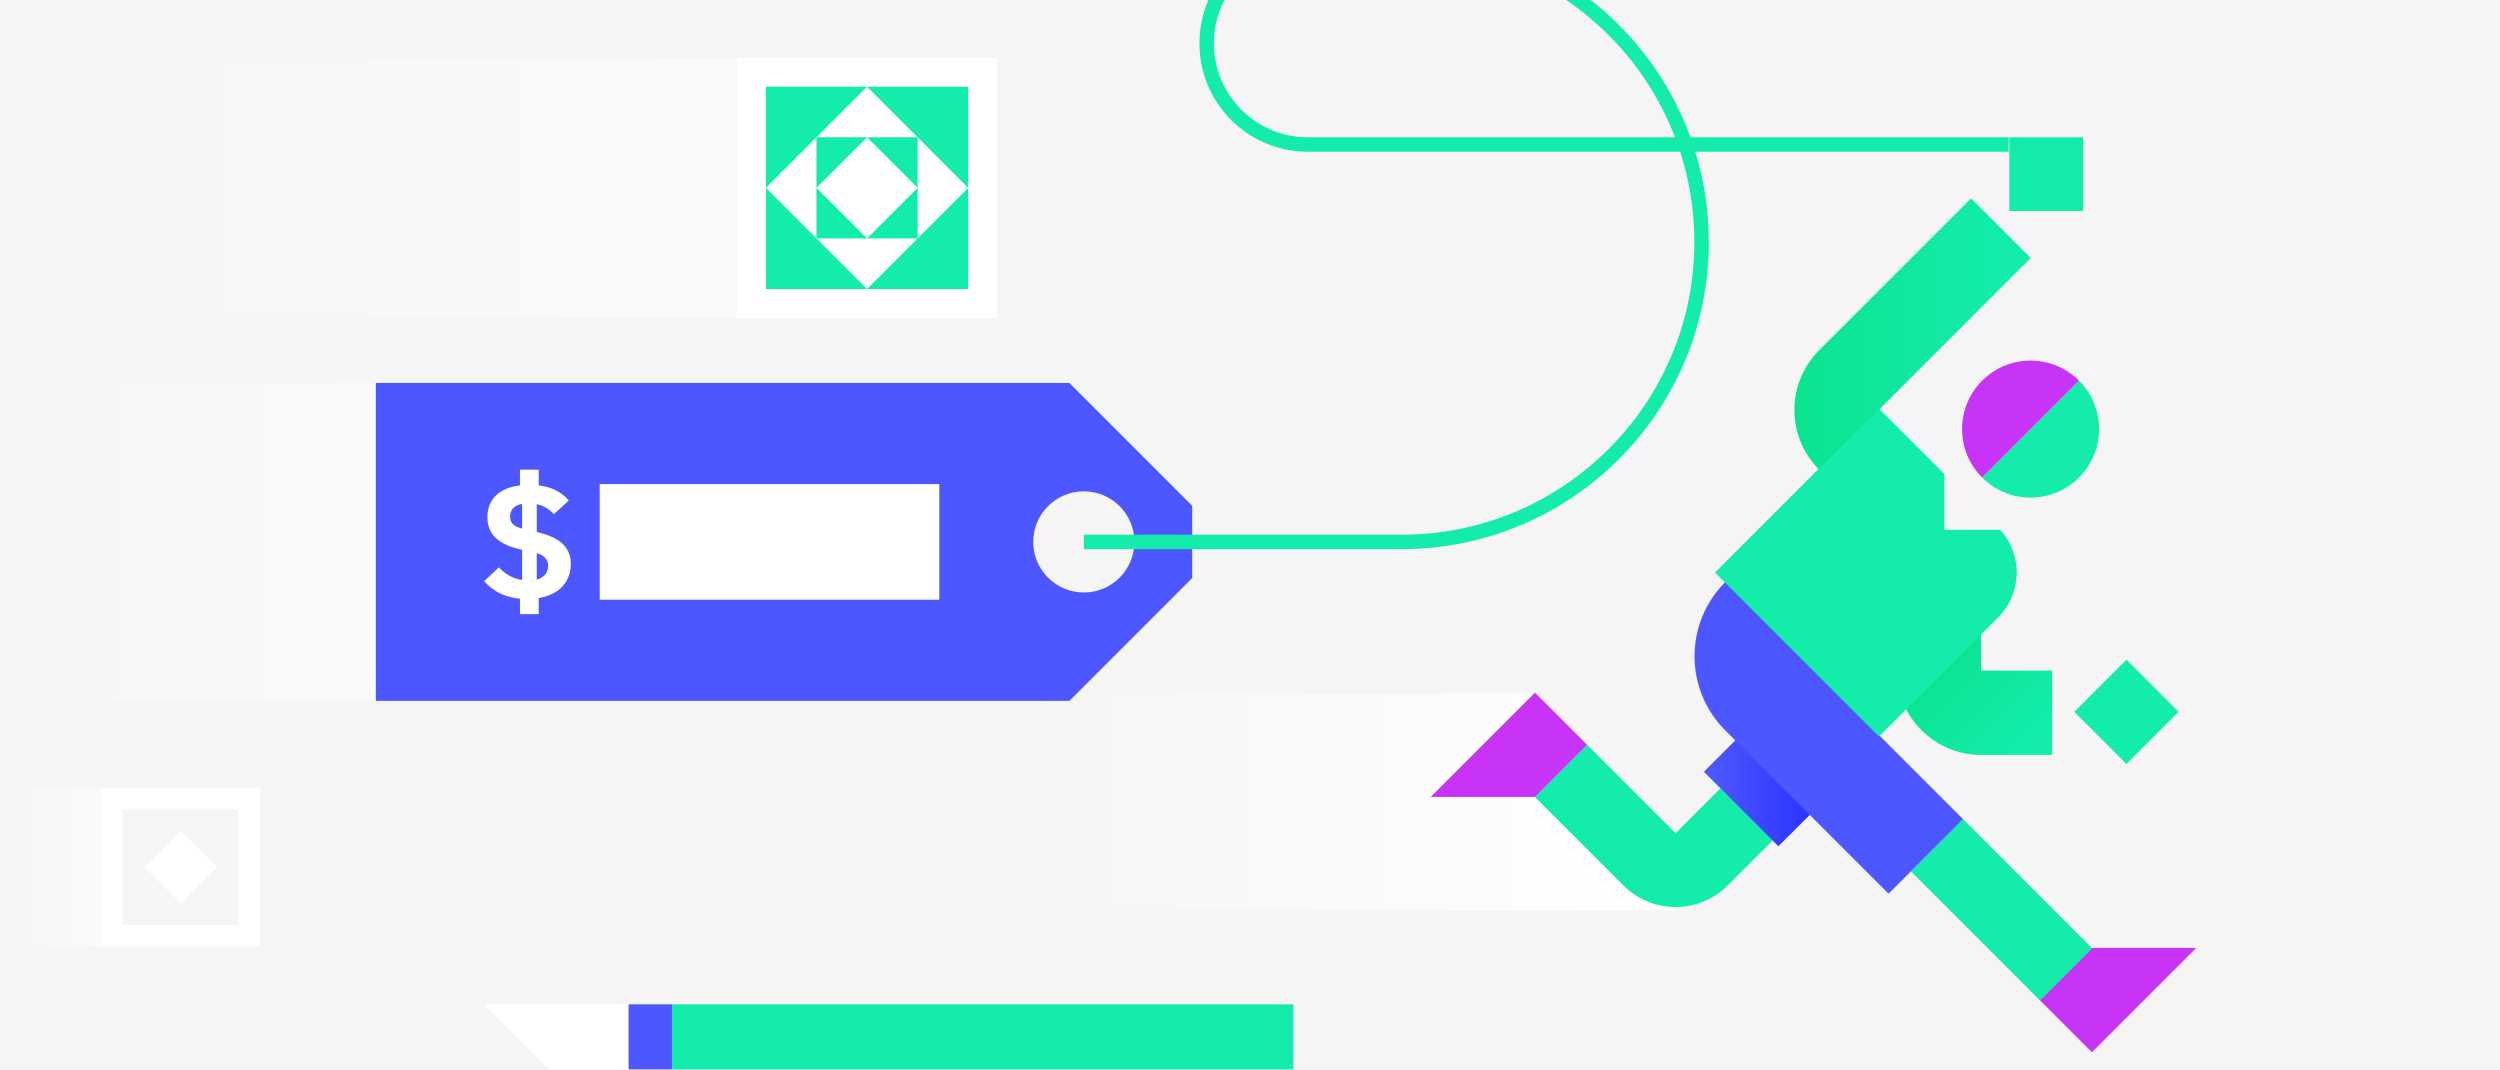
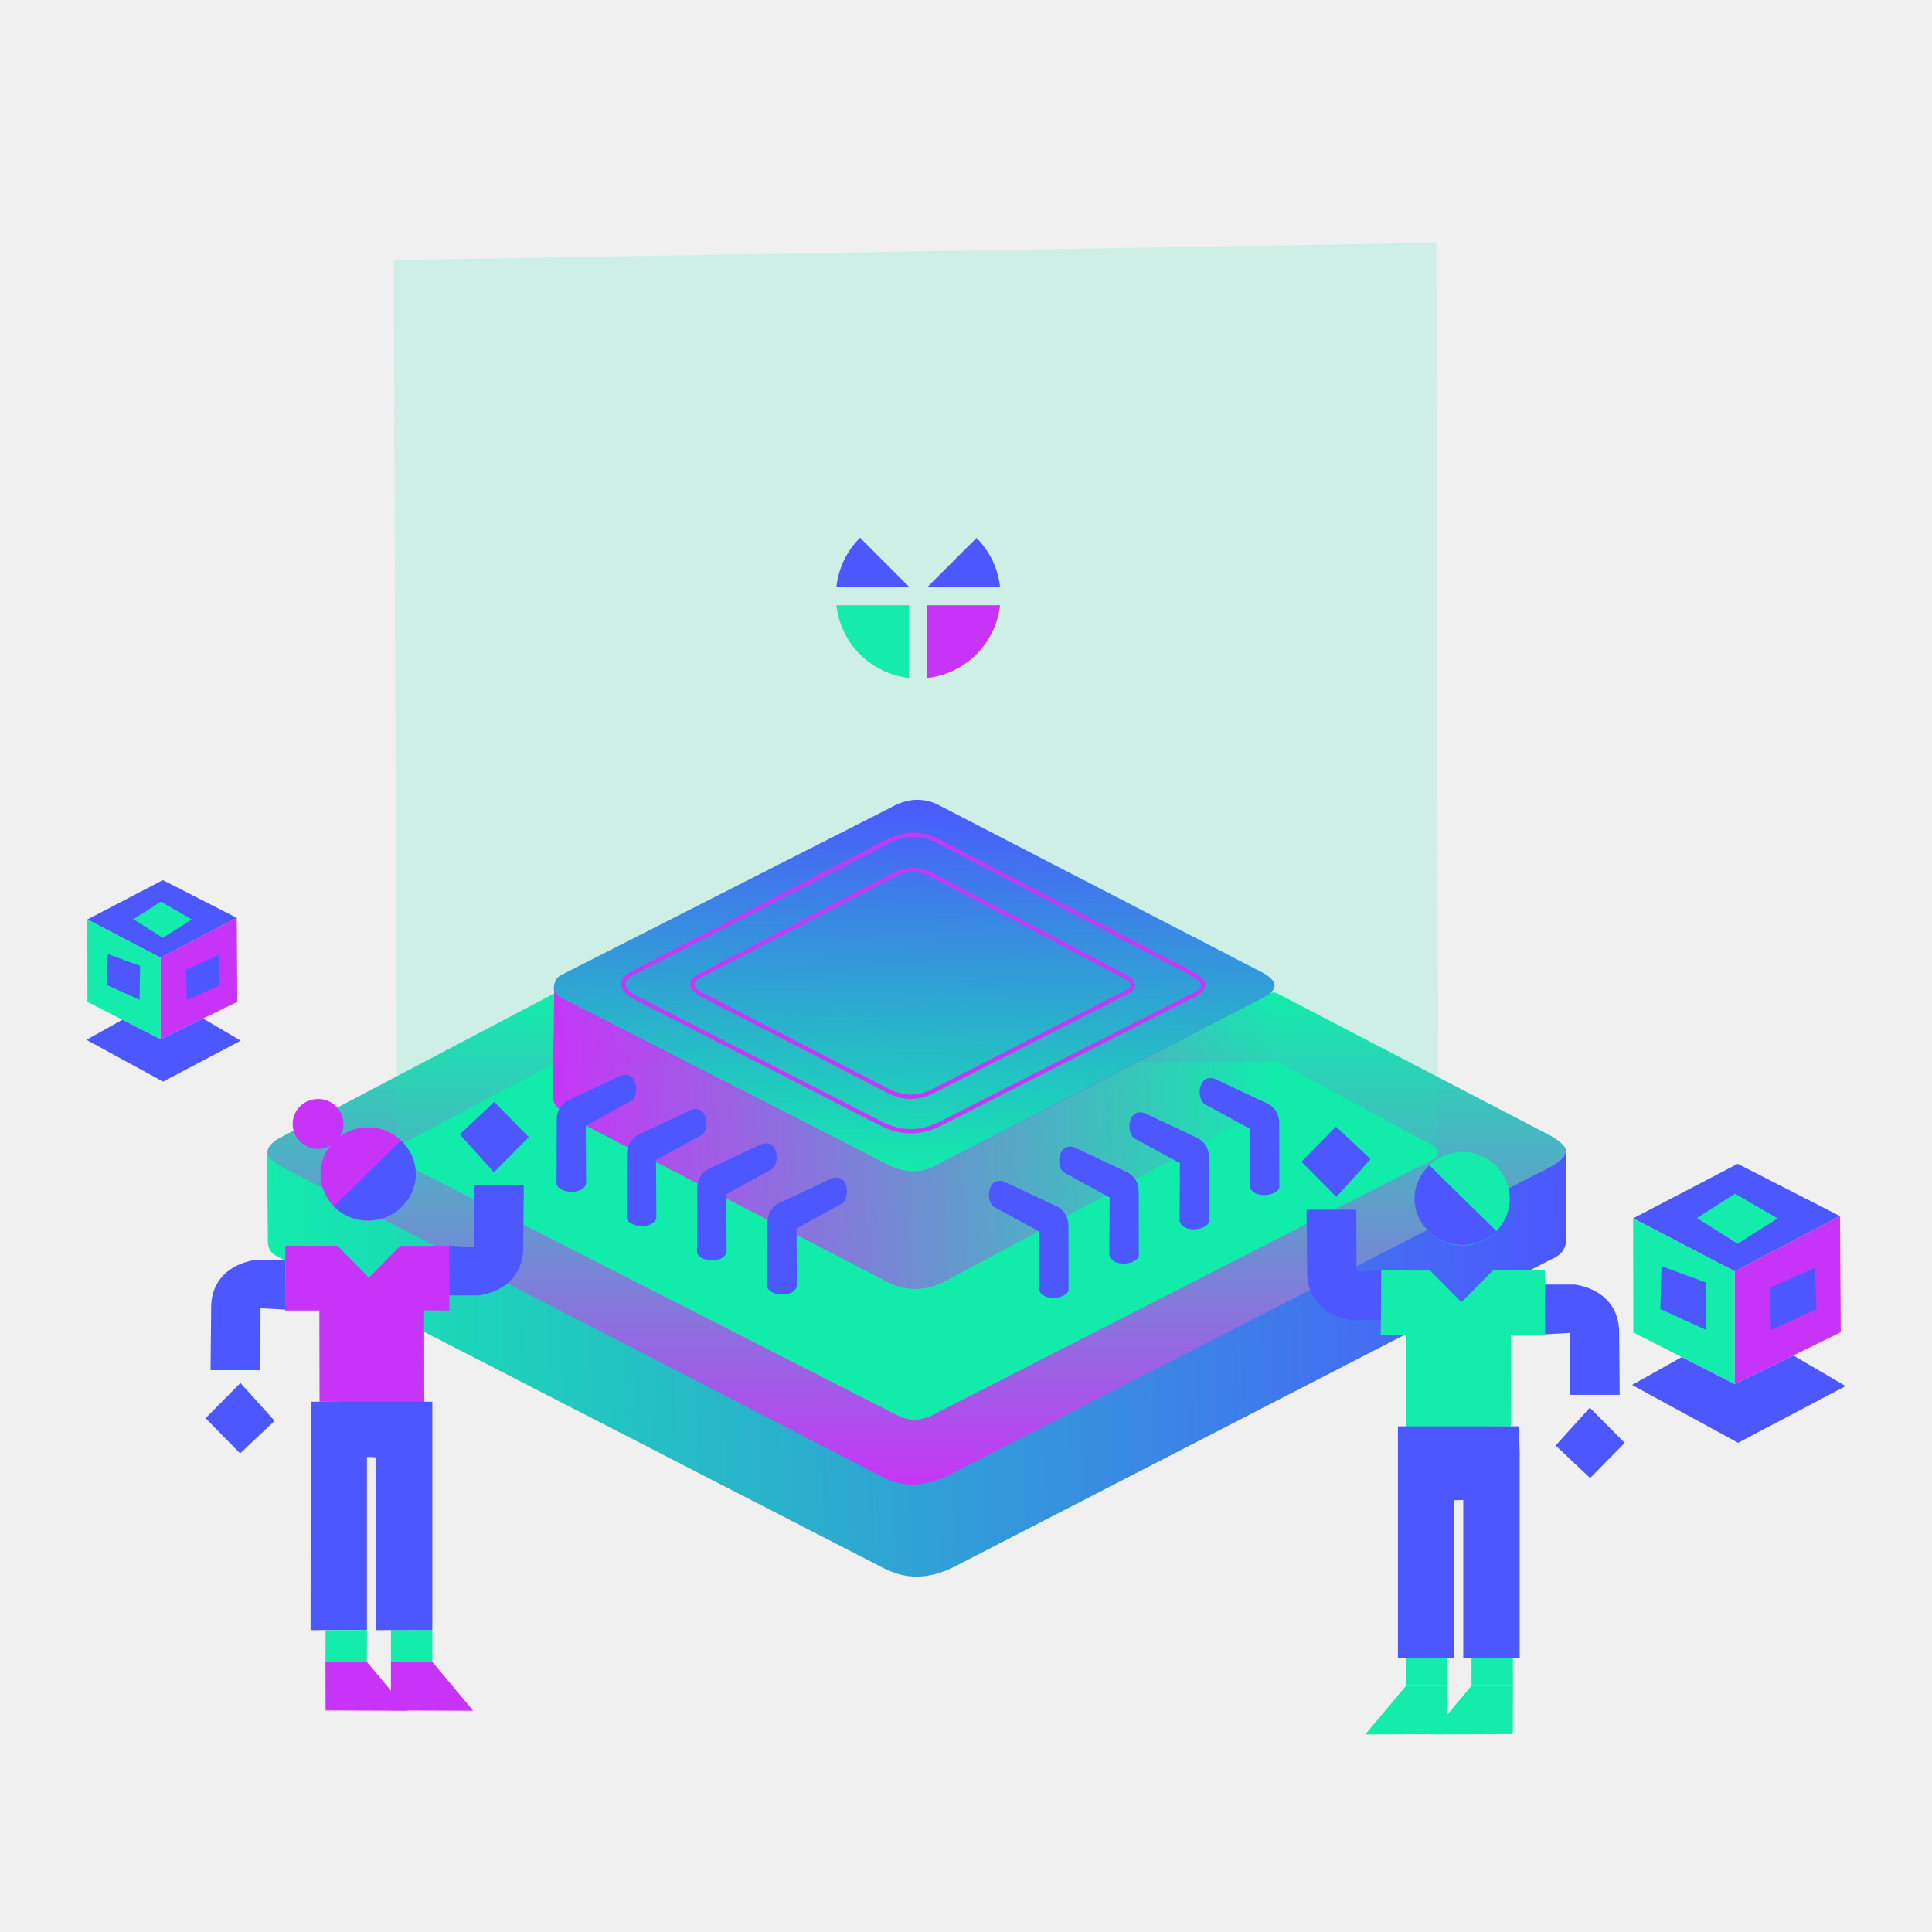
- <svg xmlns="http://www.w3.org/2000/svg" width="346" height="148" viewBox="0 0 346 148" fill="none">
-   <g clip-path="url(#clip0)">
-     <rect width="346" height="148" fill="#F5F5F5" />
-     <path d="M140 96H212.5L232 126H140V96Z" fill="url(#paint0_linear)" />
-     <rect x="14" y="109" width="22" height="22" fill="white" />
-     <rect x="17" y="112" width="16" height="16" fill="#F5F5F5" />
-     <path d="M20 120L25 115L30 120L25 125L20 120Z" fill="white" />
-     <path fill-rule="evenodd" clip-rule="evenodd" d="M165 70L148 53L52 53L52 97L148 97L165 80L165 70ZM150 82C153.866 82 157 78.866 157 75C157 71.134 153.866 68 150 68C146.134 68 143 71.134 143 75C143 78.866 146.134 82 150 82Z" fill="url(#paint1_linear)" />
-     <rect x="83" y="67" width="47" height="16" fill="white" />
-     <path d="M74.56 85V82.773C77.588 82.262 79 80.336 79 78.063C79 75.696 77.474 74.374 74.287 73.631V69.78C75.379 70.035 76.108 70.545 76.655 71.172L78.727 69.269C77.725 68.109 76.381 67.39 74.56 67.181V65H71.964V67.181C69.027 67.529 67.455 69.153 67.455 71.589C67.455 73.84 68.844 75.371 72.26 76.091V80.267C70.985 80.081 69.915 79.455 69.049 78.527L67 80.429C68.138 81.705 69.664 82.657 71.964 82.865V85H74.56ZM70.598 71.496C70.598 70.592 71.099 69.965 72.26 69.733V73.167C71.099 72.842 70.598 72.378 70.598 71.496ZM75.858 78.318C75.858 79.2 75.357 79.919 74.287 80.22V76.555C75.584 76.949 75.858 77.645 75.858 78.318Z" fill="white" />
-     <rect x="102" y="8" width="36" height="36" fill="white" />
-     <rect x="106" y="12" width="28" height="28" fill="#13ECAB" />
-     <path d="M106 26L120 12L134 26L120 40L106 26Z" fill="white" />
-     <rect x="113" y="19" width="14" height="14" fill="#13ECAB" />
-     <path d="M113 26L120 19L127 26L120 33L113 26Z" fill="white" />
-     <path d="M179 148H93V139H179V148Z" fill="#13ECAB" />
-     <path d="M87 148H76L67 139H87V148Z" fill="white" />
-     <rect x="87" y="139" width="6" height="9" fill="#4C57FF" />
-     <rect y="8" width="102" height="36" fill="url(#paint2_linear)" />
-     <rect y="53" width="52" height="44" fill="url(#paint3_linear)" />
-     <rect y="109" width="14" height="22" fill="url(#paint4_linear)" />
-     <path fill-rule="evenodd" clip-rule="evenodd" d="M181 -7C173.82 -7 168 -1.18 168 6C168 13.18 173.82 19 181 19H231.827C225.995 3.794 211.258 -7 194 -7H181ZM233.962 19C228.035 2.667 212.38 -9 194 -9H181C172.716 -9 166 -2.284 166 6C166 14.284 172.716 21 181 21H232.534C233.81 24.937 234.5 29.138 234.5 33.5C234.5 55.867 216.368 74 194 74H150V76H194C217.472 76 236.5 56.972 236.5 33.5C236.5 29.15 235.846 24.952 234.632 21H278V19H233.962Z" fill="#13ECAB" />
-     <path d="M282.299 138.414L289.518 131.196L296.736 131.196L303.954 131.196L296.736 138.414L289.518 145.633L282.299 138.414Z" fill="#C834F7" />
-     <path fill-rule="evenodd" clip-rule="evenodd" d="M282.337 138.457L264.473 120.592L271.691 113.374L289.556 131.239L282.337 138.457Z" fill="#13ECAB" />
-     <path fill-rule="evenodd" clip-rule="evenodd" d="M219.646 103.073L231.896 115.323L238.131 109.088L245.349 116.307L239.115 122.541C235.128 126.528 228.665 126.528 224.678 122.541L212.428 110.291L219.646 103.073Z" fill="#13ECAB" />
-     <path fill-rule="evenodd" clip-rule="evenodd" d="M274.189 83.712L274.189 92.815L284.008 92.815L284.008 104.481L274.189 104.481C267.745 104.481 262.522 99.258 262.522 92.815L262.522 83.712L274.189 83.712Z" fill="#13ECAB" />
-     <g style="mix-blend-mode:soft-light" opacity="0.6">
-       <path fill-rule="evenodd" clip-rule="evenodd" d="M274.189 83.712L274.189 92.815L284.008 92.815L284.008 104.481L274.189 104.481C267.745 104.481 262.522 99.258 262.522 92.815L262.522 83.712L274.189 83.712Z" fill="url(#paint5_linear)" />
+ <svg xmlns="http://www.w3.org/2000/svg" xmlns:xlink="http://www.w3.org/1999/xlink" xml:space="preserve" width="189.484mm" height="189.483mm" version="1.1" style="shape-rendering:geometricPrecision; text-rendering:geometricPrecision; image-rendering:optimizeQuality; fill-rule:evenodd; clip-rule:evenodd" viewBox="0 0 18948 18948">
+   <defs>
+     <style type="text/css">
+    
+     .str0 {stroke:#C13BF4;stroke-width:42.33}
+     .fil6 {fill:none}
+     .fil0 {fill:none}
+     .fil2 {fill:#13ECAB}
+     .fil3 {fill:#4C57FF}
+     .fil4 {fill:#C834F7}
+     .fil5 {fill:url(#id4)}
+     .fil1 {fill:url(#id5)}
+     .fil7 {fill:url(#id6)}
+     .fil8 {fill:#13ECAB; fill-opacity: 0.15}
+    
+   </style>
+     <mask id="id0">
+       <linearGradient id="id1" gradientUnits="userSpaceOnUse" x1="8941.93" y1="12571.8" x2="9025.41" y2="3729.55">
+         <stop offset="0" style="stop-opacity:1; stop-color:white" />
+         <stop offset="0.271" style="stop-opacity:-32.129; stop-color:white" />
+         <stop offset="1" style="stop-opacity:0; stop-color:white" />
+       </linearGradient>
+       <rect style="fill:url(#id1)" x="3852" y="2371" width="10263" height="11559" />
+     </mask>
+     <mask id="id2">
+       <linearGradient id="id3" gradientUnits="userSpaceOnUse" x1="5415.1" y1="11362.8" x2="12548" y2="10928.8">
+         <stop offset="0" style="stop-opacity:1; stop-color:white" />
+         <stop offset="1" style="stop-opacity:0; stop-color:white" />
+       </linearGradient>
+       <rect style="fill:url(#id3)" x="5410" y="9640" width="7143" height="3012" />
+     </mask>
+     <linearGradient id="id4" gradientUnits="userSpaceOnUse" x1="2562.83" y1="13550.6" x2="15406.2" y2="13244.8">
+       <stop offset="0" style="stop-color:#13ECAB" />
+       <stop offset="1" style="stop-color:#4C57FF" />
+     </linearGradient>
+     <linearGradient id="id5" gradientUnits="userSpaceOnUse" x1="8998.13" y1="9734.77" x2="8998.13" y2="14595.5">
+       <stop offset="0" style="stop-color:#13ECAB" />
+       <stop offset="1" style="stop-color:#C834F7" />
+     </linearGradient>
+     <linearGradient id="id6" gradientUnits="userSpaceOnUse" xlink:href="#id4" x1="8945.91" y1="11524" x2="9032.71" y2="7815">
+   </linearGradient>
+   </defs>
+   <g id="Layer_x0020_1">
+     <g id="_588719184">
+       <rect class="fil0" width="18948" height="18948" />
+       <path class="fil1" d="M5447 9737l-2721 1432c-130,83 -146,172 0,270l5937 3063c194,94 392,89 593,6l5963 -3054c197,-116 188,-197 -5,-312l-2702 -1407 -7065 2z" />
+       <path class="fil2" d="M5413 10441l-1422 752c-151,72 -123,169 16,243l4752 2424c160,90 281,82 444,-11l4689 -2397c291,-120 258,-179 42,-280l-1413 -762 -7108 31z" />
+       <path class="fil8" d="M3894 11303c5,37 25,66 55,88l4883 2498c110,52 220,34 330,-20l4835 -2467c60,-25 107,-59 108,-118l-19 -8903 -10224 170 32 8752z" />
+       <polygon class="fil3" points="856,9018 1597,8632 2322,9002 1575,9394 " />
+       <polygon class="fil3" points="16017,11949 17042,11414 18046,11927 17013,12469 " />
+       <polygon class="fil2" points="856,9018 858,9826 1575,10193 1575,9394 " />
+       <polygon class="fil2" points="16017,11949 16019,13068 17013,13575 17013,12469 " />
+       <polygon class="fil4" points="1575,9394 2322,9002 2327,9825 1575,10193 " />
+       <polygon class="fil4" points="17013,12469 18046,11927 18053,13066 17013,13575 " />
+       <polygon class="fil3" points="1200,10001 848,10198 1599,10608 2361,10206 1991,9989 1575,10193 " />
+       <polygon class="fil3" points="16493,13310 16006,13583 17046,14150 18101,13594 17588,13294 17013,13575 " />
+       <polygon class="fil2" points="1308,9015 1578,8843 1880,9018 1597,9198 " />
+       <polygon class="fil2" points="16643,11946 17016,11707 17434,11949 17042,12198 " />
+       <polygon class="fil3" points="1057,9357 1374,9473 1369,9806 1049,9661 " />
+       <polygon class="fil3" points="16295,12418 16734,12579 16727,13041 16284,12839 " />
+       <polygon class="fil3" points="1824,9510 1832,9809 2155,9661 2144,9367 " />
+       <polygon class="fil3" points="17357,12630 17368,13044 17815,12839 17800,12433 " />
+       <path class="fil5" d="M2619 11289l8 857c-5,83 21,140 79,169l5959 3064c252,131 485,95 709,-21l5831 -3003c91,-36 148,-93 154,-185l1 -885c-9,66 -63,105 -144,155l-5964 3053c-211,88 -409,90 -592,-5l-5834 -3011c-130,-66 -217,-129 -207,-188z" />
+       <circle class="fil6" cx="9005" cy="5845" r="803" />
+       <path class="fil2" d="M8915 6649c-374,-42 -671,-339 -712,-713l712 0 0 713z" />
+       <path class="fil4" d="M9808 5936c-42,374 -339,671 -713,713l0 -713 713 0z" />
+       <path class="fil3" d="M8915 5756l-712 0c21,-188 105,-356 232,-482l480 481 0 1 0 0z" />
+       <path class="fil3" d="M9577 5276c126,126 210,294 231,480l-711 0 480 -480z" />
+       <path class="fil7" d="M9233 7910c-156,-89 -318,-89 -487,5l-3249 1651c-90,53 -84,204 0,233l3254 1661c161,58 303,48 429,-21l3212 -1656c180,-97 123,-184 -69,-275l-3090 -1598z" />
+       <path class="fil6 str0" d="M8740 8235c161,-71 302,-55 434,0l2503 1307c181,93 149,171 -16,239l-2435 1238c-194,99 -396,105 -607,-11l-2392 -1227c-132,-70 -158,-162 -32,-233l2545 -1313z" />
+       <path class="fil6 str0" d="M8787 8570c122,-55 229,-43 330,0l1902 1000c138,70 113,130 -12,182l-1850 946c-148,77 -301,81 -462,-7l-1818 -939c-101,-54 -120,-124 -24,-178l1934 -1004z" />
+       <path class="fil4" style="mask:url(#id2)" d="M5437 9670l-17 1089c7,93 92,154 216,224l3059 1586c179,95 362,96 548,11l3215 -1721c65,-39 90,-110 84,-206l-36 -1003c4,42 -26,82 -109,119l-3212 1657c-131,73 -281,88 -462,4l-3221 -1645c-45,-26 -68,-63 -65,-115z" />
+       <path class="fil3" d="M6095 10547c172,-50 179,224 82,256l-432 237 3 568c-31,118 -270,96 -290,4l2 -624c-1,-91 38,-152 105,-193l530 -248z" />
+       <path class="fil3" d="M11911 10579c-173,-49 -179,224 -82,257l432 236 -3 568c30,118 269,96 289,4l-1 -623c1,-91 -38,-153 -106,-193l-529 -249z" />
+       <path class="fil3" d="M6784 10883c172,-50 179,224 82,256l-432 237 3 568c-31,118 -270,96 -290,4l2 -624c-1,-91 38,-152 105,-193l530 -248z" />
+       <path class="fil3" d="M11222 10915c-173,-49 -179,224 -82,257l432 236 -3 568c30,118 269,96 289,4l-1 -623c1,-91 -38,-153 -106,-193l-529 -249z" />
+       <path class="fil3" d="M7473 11219c172,-50 179,224 82,256l-432 237 3 568c-31,118 -270,96 -290,4l2 -624c-1,-91 38,-152 105,-193l530 -248z" />
+       <path class="fil3" d="M10533 11251c-173,-49 -179,224 -82,257l432 236 -3 568c30,118 269,96 289,4l-1 -623c1,-91 -38,-153 -106,-193l-529 -249z" />
+       <path class="fil3" d="M8162 11555c172,-50 179,224 82,256l-432 237 3 568c-31,118 -270,96 -290,4l2 -624c-1,-91 38,-152 105,-193l530 -248z" />
+       <path class="fil3" d="M9844 11587c-173,-49 -179,224 -82,257l432 236 -3 568c30,118 269,96 289,4l-1 -623c1,-91 -38,-153 -106,-193l-529 -249z" />
+       <polygon class="fil3" points="4847,10807 5186,11152 4844,11497 4509,11125 " />
+       <path class="fil3" d="M5137 11622l-488 0 -2 608 -244 -13 0 488 295 0c263,-43 423,-207 433,-446l6 -637 0 0z" />
+       <polygon class="fil3" points="2355,14254 2016,13909 2358,13564 2693,13935 " />
+       <path class="fil3" d="M2065 13438l489 0 1 -607 244 13 0 -488 -295 0c-263,43 -423,206 -433,445l-6 637 0 0z" />
+       <polygon class="fil4" points="2799,12217 3308,12217 3618,12530 3924,12219 4404,12218 4408,12853 4160,12851 4161,13755 3134,13747 3132,12853 2797,12853 " />
+       <ellipse class="fil4" cx="3119" cy="11023" rx="249" ry="245" />
+       <ellipse class="fil4" cx="3609" cy="11514" rx="465" ry="458" />
+       <path class="fil3" d="M3932 11185l-658 647c195,194 517,176 686,-18 176,-196 146,-468 -28,-629z" />
+       <polygon class="fil2" points="3834,15987 3834,16300 4240,16299 4240,15986 " />
+       <polygon class="fil4" points="3834,16300 4240,16299 4640,16778 3834,16775 " />
+       <polygon class="fil3" points="3055,13747 3741,13747 4240,13747 4240,15986 3688,15987 3688,14293 3599,14288 3599,15986 3046,15987 3047,14283 " />
+       <polygon class="fil2" points="3193,15987 3192,16300 3598,16299 3599,15986 " />
+       <polygon class="fil4" points="3192,16300 3598,16299 3999,16778 3193,16775 " />
+       <polygon class="fil3" points="13103,11049 12764,11394 13106,11739 13442,11368 " />
+       <path class="fil3" d="M12814 11864l488 0 2 608 243 -13 0 488 -295 0c-263,-43 -422,-206 -432,-445l-6 -638 0 0z" />
+       <polygon class="fil3" points="15595,14496 15934,14151 15592,13806 15257,14177 " />
+       <polygon class="fil2" points="14196,15063 14197,16532 13791,16532 13790,15062 " />
+       <polygon class="fil2" points="14197,16532 13791,16532 13390,17010 14196,17007 " />
+       <polygon class="fil2" points="14837,15069 14838,16532 14432,16532 14431,15068 " />
+       <polygon class="fil2" points="14838,16532 14432,16532 14032,17010 14837,17007 " />
+       <path class="fil3" d="M15885 13680l-488 0 -2 -607 -244 13 0 -488 295 0c263,43 423,206 433,445l6 637 0 0z" />
+       <polygon class="fil2" points="15151,12459 14643,12459 14333,12772 14026,12461 13546,12460 13542,13096 13790,13094 13789,13997 14817,13989 14818,13095 15154,13095 " />
+       <ellipse class="fil2" cx="14342" cy="11756" rx="465" ry="458" />
+       <path class="fil3" d="M14018 11428l658 646c-194,194 -516,177 -685,-18 -176,-196 -146,-468 27,-628z" />
+       <polygon class="fil3" points="14895,13989 14209,13989 13710,13989 13710,16262 14263,16263 14263,14713 14351,14711 14351,16262 14904,16263 14904,14248 " />
    </g>
-     <path d="M294.297 91.301L287.078 98.519L294.297 105.738L301.515 98.519L294.297 91.301Z" fill="#13ECAB" />
-     <path fill-rule="evenodd" clip-rule="evenodd" d="M246.13 117.123L260.531 102.722L250.219 92.41L235.818 106.811L246.13 117.123Z" fill="#4C57FF" />
-     <g style="mix-blend-mode:soft-light" opacity="0.6">
-       <path fill-rule="evenodd" clip-rule="evenodd" d="M246.13 117.123L260.531 102.722L250.219 92.41L235.818 106.811L246.13 117.123Z" fill="url(#paint6_linear)" />
-     </g>
-     <path fill-rule="evenodd" clip-rule="evenodd" d="M249.085 90.771L271.689 113.376L261.377 123.687L238.773 101.083C233.107 95.417 233.107 86.23 238.773 80.563L249.085 90.875C249.086 90.874 249.088 90.872 249.089 90.869C249.094 90.862 249.098 90.855 249.101 90.847C249.107 90.833 249.107 90.825 249.107 90.823C249.107 90.821 249.107 90.813 249.101 90.799C249.098 90.792 249.094 90.784 249.089 90.777C249.088 90.775 249.086 90.773 249.085 90.771Z" fill="#4C57FF" />
-     <path fill-rule="evenodd" clip-rule="evenodd" d="M272.797 27.455L251.766 48.486C247.21 53.042 247.21 60.429 251.766 64.986L256.792 70.012L265.042 61.762L260.015 56.736L281.047 35.704L272.797 27.455Z" fill="#13ECAB" />
-     <g style="mix-blend-mode:soft-light" opacity="0.6">
-       <path fill-rule="evenodd" clip-rule="evenodd" d="M272.797 27.455L251.766 48.486C247.21 53.042 247.21 60.429 251.766 64.986L256.792 70.012L265.042 61.762L260.015 56.736L281.047 35.704L272.797 27.455Z" fill="url(#paint7_linear)" />
-     </g>
-     <path d="M287.735 52.684C291.437 56.386 291.437 62.388 287.735 66.09C284.033 69.791 278.031 69.791 274.329 66.09L287.735 52.684Z" fill="#13ECAB" />
-     <path d="M287.734 52.683C284.032 48.981 278.03 48.981 274.328 52.683C270.627 56.385 270.627 62.387 274.328 66.089L287.734 52.683Z" fill="#C834F7" />
-     <path d="M276.811 73.324L269.103 73.324L269.103 65.605L260.051 56.553L237.364 79.239L260.051 101.926L276.55 85.427C279.878 82.099 279.965 76.757 276.811 73.324Z" fill="#13ECAB" />
-     <path d="M278.092 19L278.092 29.208L288.3 29.208L288.3 19L278.092 19Z" fill="#13ECAB" />
-     <path d="M219.656 103.082L212.438 110.3L205.219 110.3L198.001 110.3L205.219 103.082L212.438 95.863L219.656 103.082Z" fill="#C834F7" />
  </g>
-   <defs>
-     <linearGradient id="paint0_linear" x1="232" y1="126" x2="140" y2="126" gradientUnits="userSpaceOnUse">
-       <stop stop-color="white" />
-       <stop offset="1" stop-color="white" stop-opacity="0" />
-     </linearGradient>
-     <linearGradient id="paint1_linear" x1="52" y1="75" x2="165" y2="75" gradientUnits="userSpaceOnUse">
-       <stop stop-color="#4C57FF" />
-       <stop offset="1" stop-color="#4C57FF" />
-     </linearGradient>
-     <linearGradient id="paint2_linear" x1="102" y1="44" x2="0" y2="44" gradientUnits="userSpaceOnUse">
-       <stop stop-color="white" stop-opacity="0.5" />
-       <stop offset="1" stop-color="white" stop-opacity="0" />
-     </linearGradient>
-     <linearGradient id="paint3_linear" x1="52" y1="97" x2="0" y2="97" gradientUnits="userSpaceOnUse">
-       <stop stop-color="white" stop-opacity="0.5" />
-       <stop offset="1" stop-color="white" stop-opacity="0" />
-     </linearGradient>
-     <linearGradient id="paint4_linear" x1="14" y1="131" x2="0" y2="131" gradientUnits="userSpaceOnUse">
-       <stop stop-color="white" stop-opacity="0.5" />
-       <stop offset="1" stop-color="white" stop-opacity="0" />
-     </linearGradient>
-     <linearGradient id="paint5_linear" x1="265.469" y1="87.935" x2="280.095" y2="102.561" gradientUnits="userSpaceOnUse">
-       <stop />
-       <stop offset="1" stop-opacity="0" />
-     </linearGradient>
-     <linearGradient id="paint6_linear" x1="250.277" y1="113.963" x2="237.235" y2="113.963" gradientUnits="userSpaceOnUse">
-       <stop />
-       <stop offset="1" stop-opacity="0" />
-     </linearGradient>
-     <linearGradient id="paint7_linear" x1="276.922" y1="48.733" x2="241.315" y2="48.733" gradientUnits="userSpaceOnUse">
-       <stop stop-opacity="0" />
-       <stop offset="1" />
-     </linearGradient>
-     <clipPath id="clip0">
-       <rect width="346" height="148" fill="white" />
-     </clipPath>
-   </defs>
</svg>
